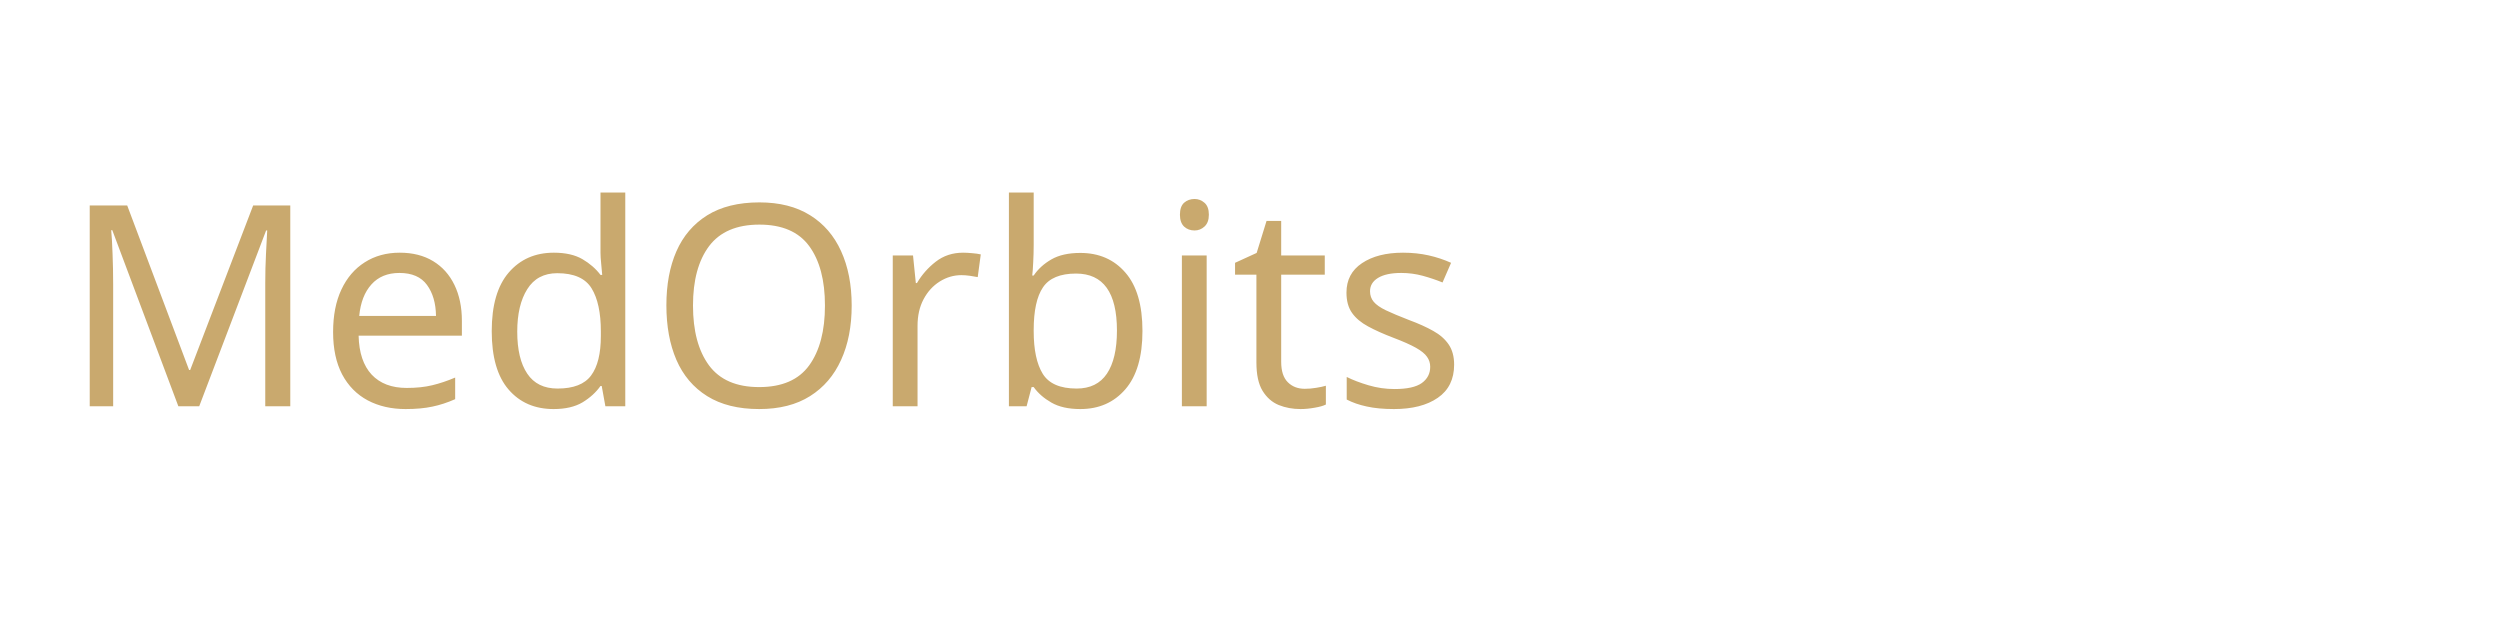
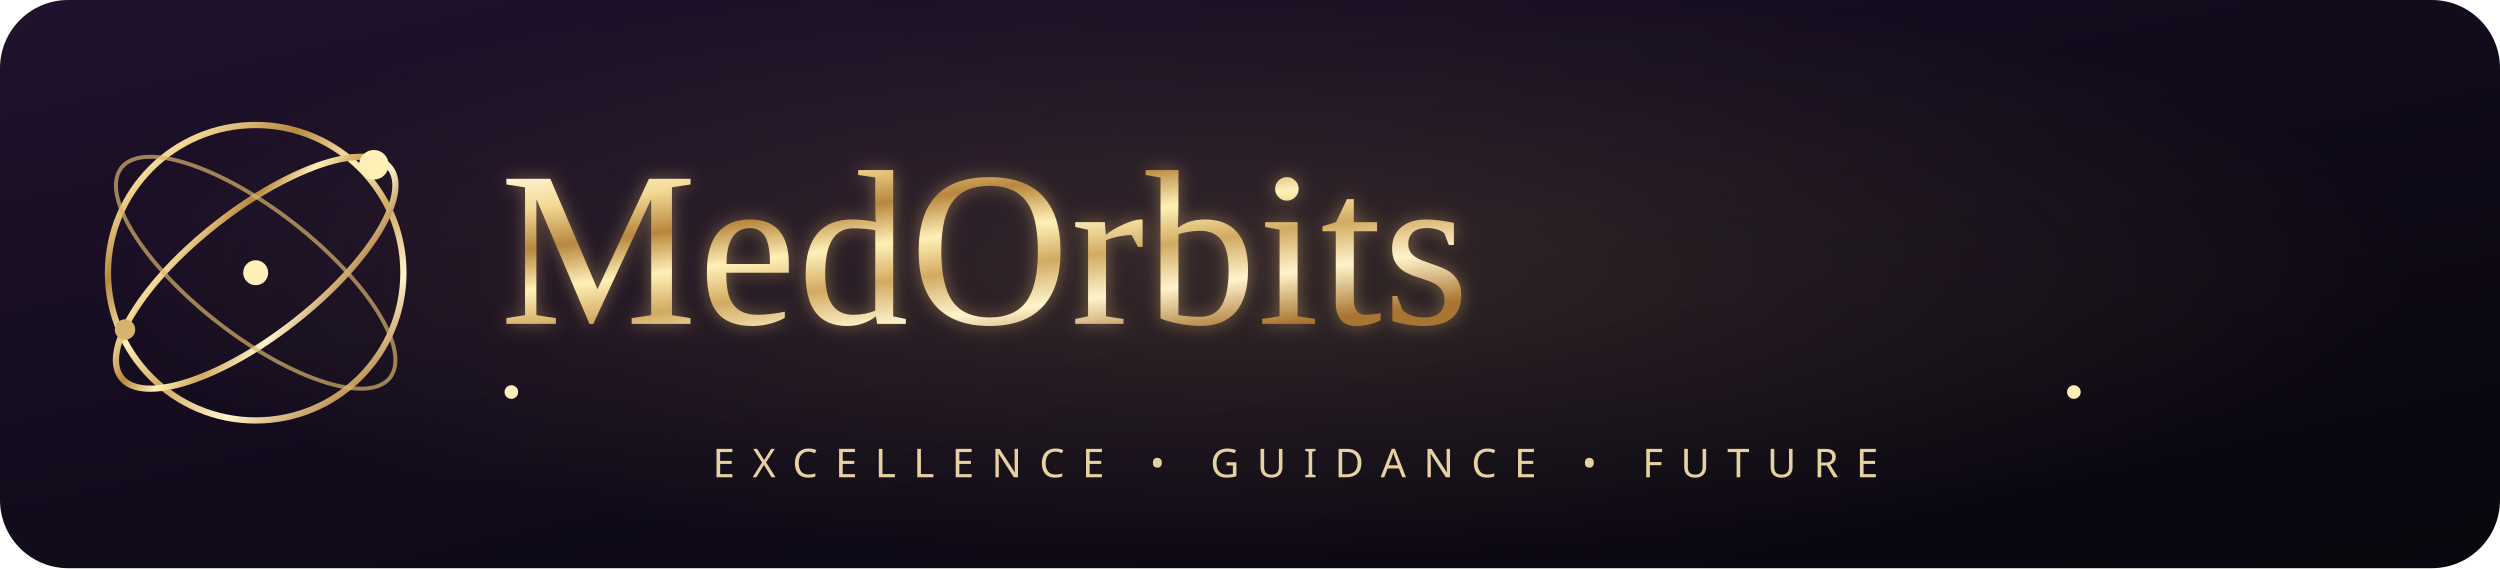
- <svg xmlns="http://www.w3.org/2000/svg" viewBox="0 0 320 80" role="img" aria-label="MedOrbits">
-   <text x="8" y="52" font-family="sans-serif" font-size="36" fill="#c9a96e">MedOrbits</text>
+ <svg xmlns="http://www.w3.org/2000/svg" viewBox="0 0 440 100" role="img" aria-labelledby="medorbits-title medorbits-desc">
+   <defs>
+     <linearGradient id="mo-word-bg" x1="0" y1="0" x2="1" y2="1">
+       <stop offset="0" stop-color="#21122D" />
+       <stop offset=".55" stop-color="#100A19" />
+       <stop offset="1" stop-color="#08060D" />
+     </linearGradient>
+     <linearGradient id="mo-word-gold" x1="0" y1="0" x2="0.8" y2="1">
+       <stop offset="0" stop-color="#FFF9DF" />
+       <stop offset=".16" stop-color="#F4D995" />
+       <stop offset=".32" stop-color="#B8873E" />
+       <stop offset=".48" stop-color="#FFF0B7" />
+       <stop offset=".63" stop-color="#D2AA61" />
+       <stop offset=".8" stop-color="#FFF4CC" />
+       <stop offset="1" stop-color="#A97532" />
+     </linearGradient>
+     <linearGradient id="mo-word-highlight" x1="0" y1="0" x2="1" y2="0">
+       <stop offset="0" stop-color="#FFFFFF" stop-opacity="0" />
+       <stop offset=".48" stop-color="#FFFFFF" stop-opacity=".9" />
+       <stop offset="1" stop-color="#FFFFFF" stop-opacity="0" />
+     </linearGradient>
+     <radialGradient id="mo-word-aura">
+       <stop offset="0" stop-color="#D7B46D" stop-opacity=".17" />
+       <stop offset="1" stop-color="#D7B46D" stop-opacity="0" />
+     </radialGradient>
+     <filter id="mo-word-glow" x="-20%" y="-40%" width="140%" height="180%">
+       <feGaussianBlur stdDeviation="1.5" result="blur" />
+       <feFlood flood-color="#E5BD70" flood-opacity=".42" result="goldGlow" />
+       <feComposite in="goldGlow" in2="blur" operator="in" result="glow" />
+       <feMerge>
+         <feMergeNode in="glow" />
+         <feMergeNode in="SourceGraphic" />
+       </feMerge>
+     </filter>
+   </defs>
+   <rect width="440" height="100" rx="12" fill="url(#mo-word-bg)" />
+   <ellipse cx="220" cy="47" rx="205" ry="52" fill="url(#mo-word-aura)" />
+   <g transform="translate(45 48)" fill="none">
+     <circle r="26" stroke="url(#mo-word-gold)" stroke-width="1.1" />
+     <ellipse rx="30" ry="11" transform="rotate(-38)" stroke="url(#mo-word-gold)" stroke-width="1.1" />
+     <ellipse rx="30" ry="11" transform="rotate(38)" stroke="#D7B46D" stroke-opacity=".7" stroke-width=".7" />
+     <circle cx="20.8" cy="-19" r="2.6" fill="#FFF0B7" stroke="none" />
+     <circle cx="-23" cy="10" r="1.8" fill="#D7B46D" stroke="none" />
+     <circle cx="0" cy="0" r="2.2" fill="#FFF0B7" stroke="none" />
+   </g>
+   <text x="88" y="57" font-family="Georgia, 'Times New Roman', serif" font-size="39" font-weight="400" letter-spacing=".2" fill="url(#mo-word-gold)" filter="url(#mo-word-glow)">MedOrbits</text>
+   <path d="M90 69 H365" stroke="url(#mo-word-gold)" stroke-width=".7" stroke-linecap="round" opacity=".85" />
+   <circle cx="90" cy="69" r="1.2" fill="#FFF0B7" />
+   <circle cx="365" cy="69" r="1.2" fill="#FFF0B7" />
+   <text x="228" y="84" text-anchor="middle" font-family="sans-serif" font-size="7" font-weight="400" letter-spacing="3.1" fill="#E7D1A0">EXCELLENCE • GUIDANCE • FUTURE</text>
</svg>
